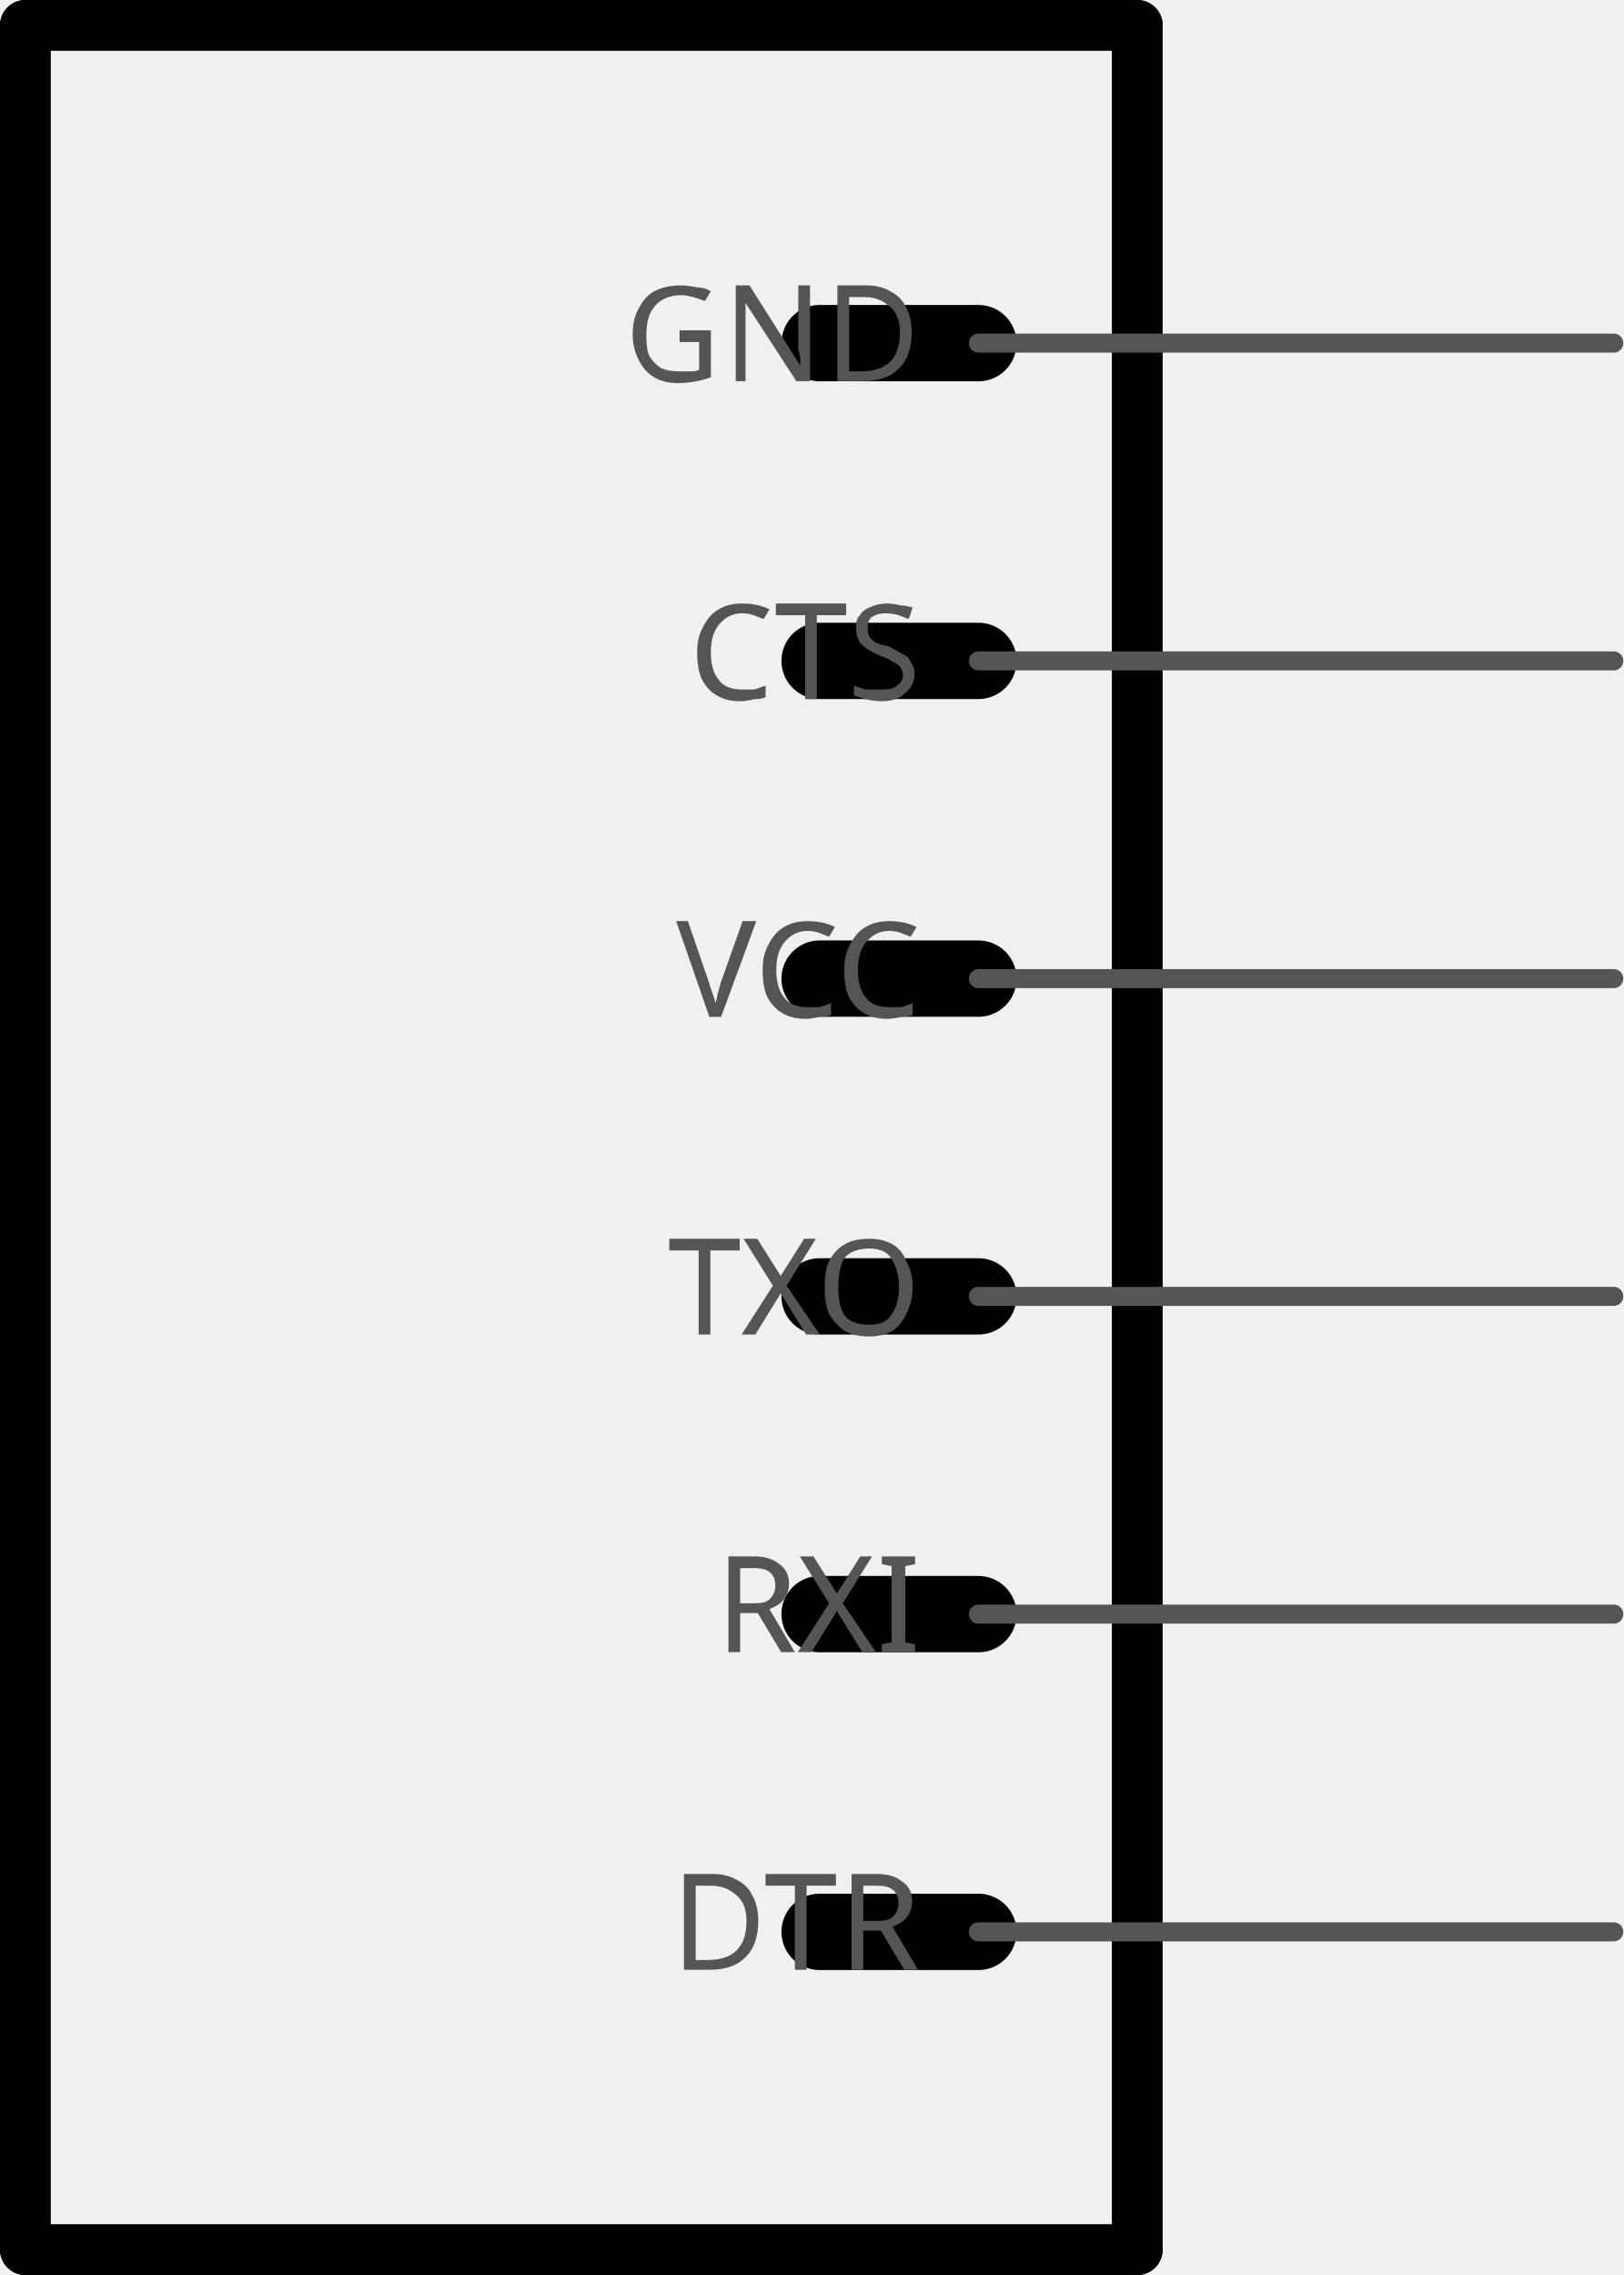
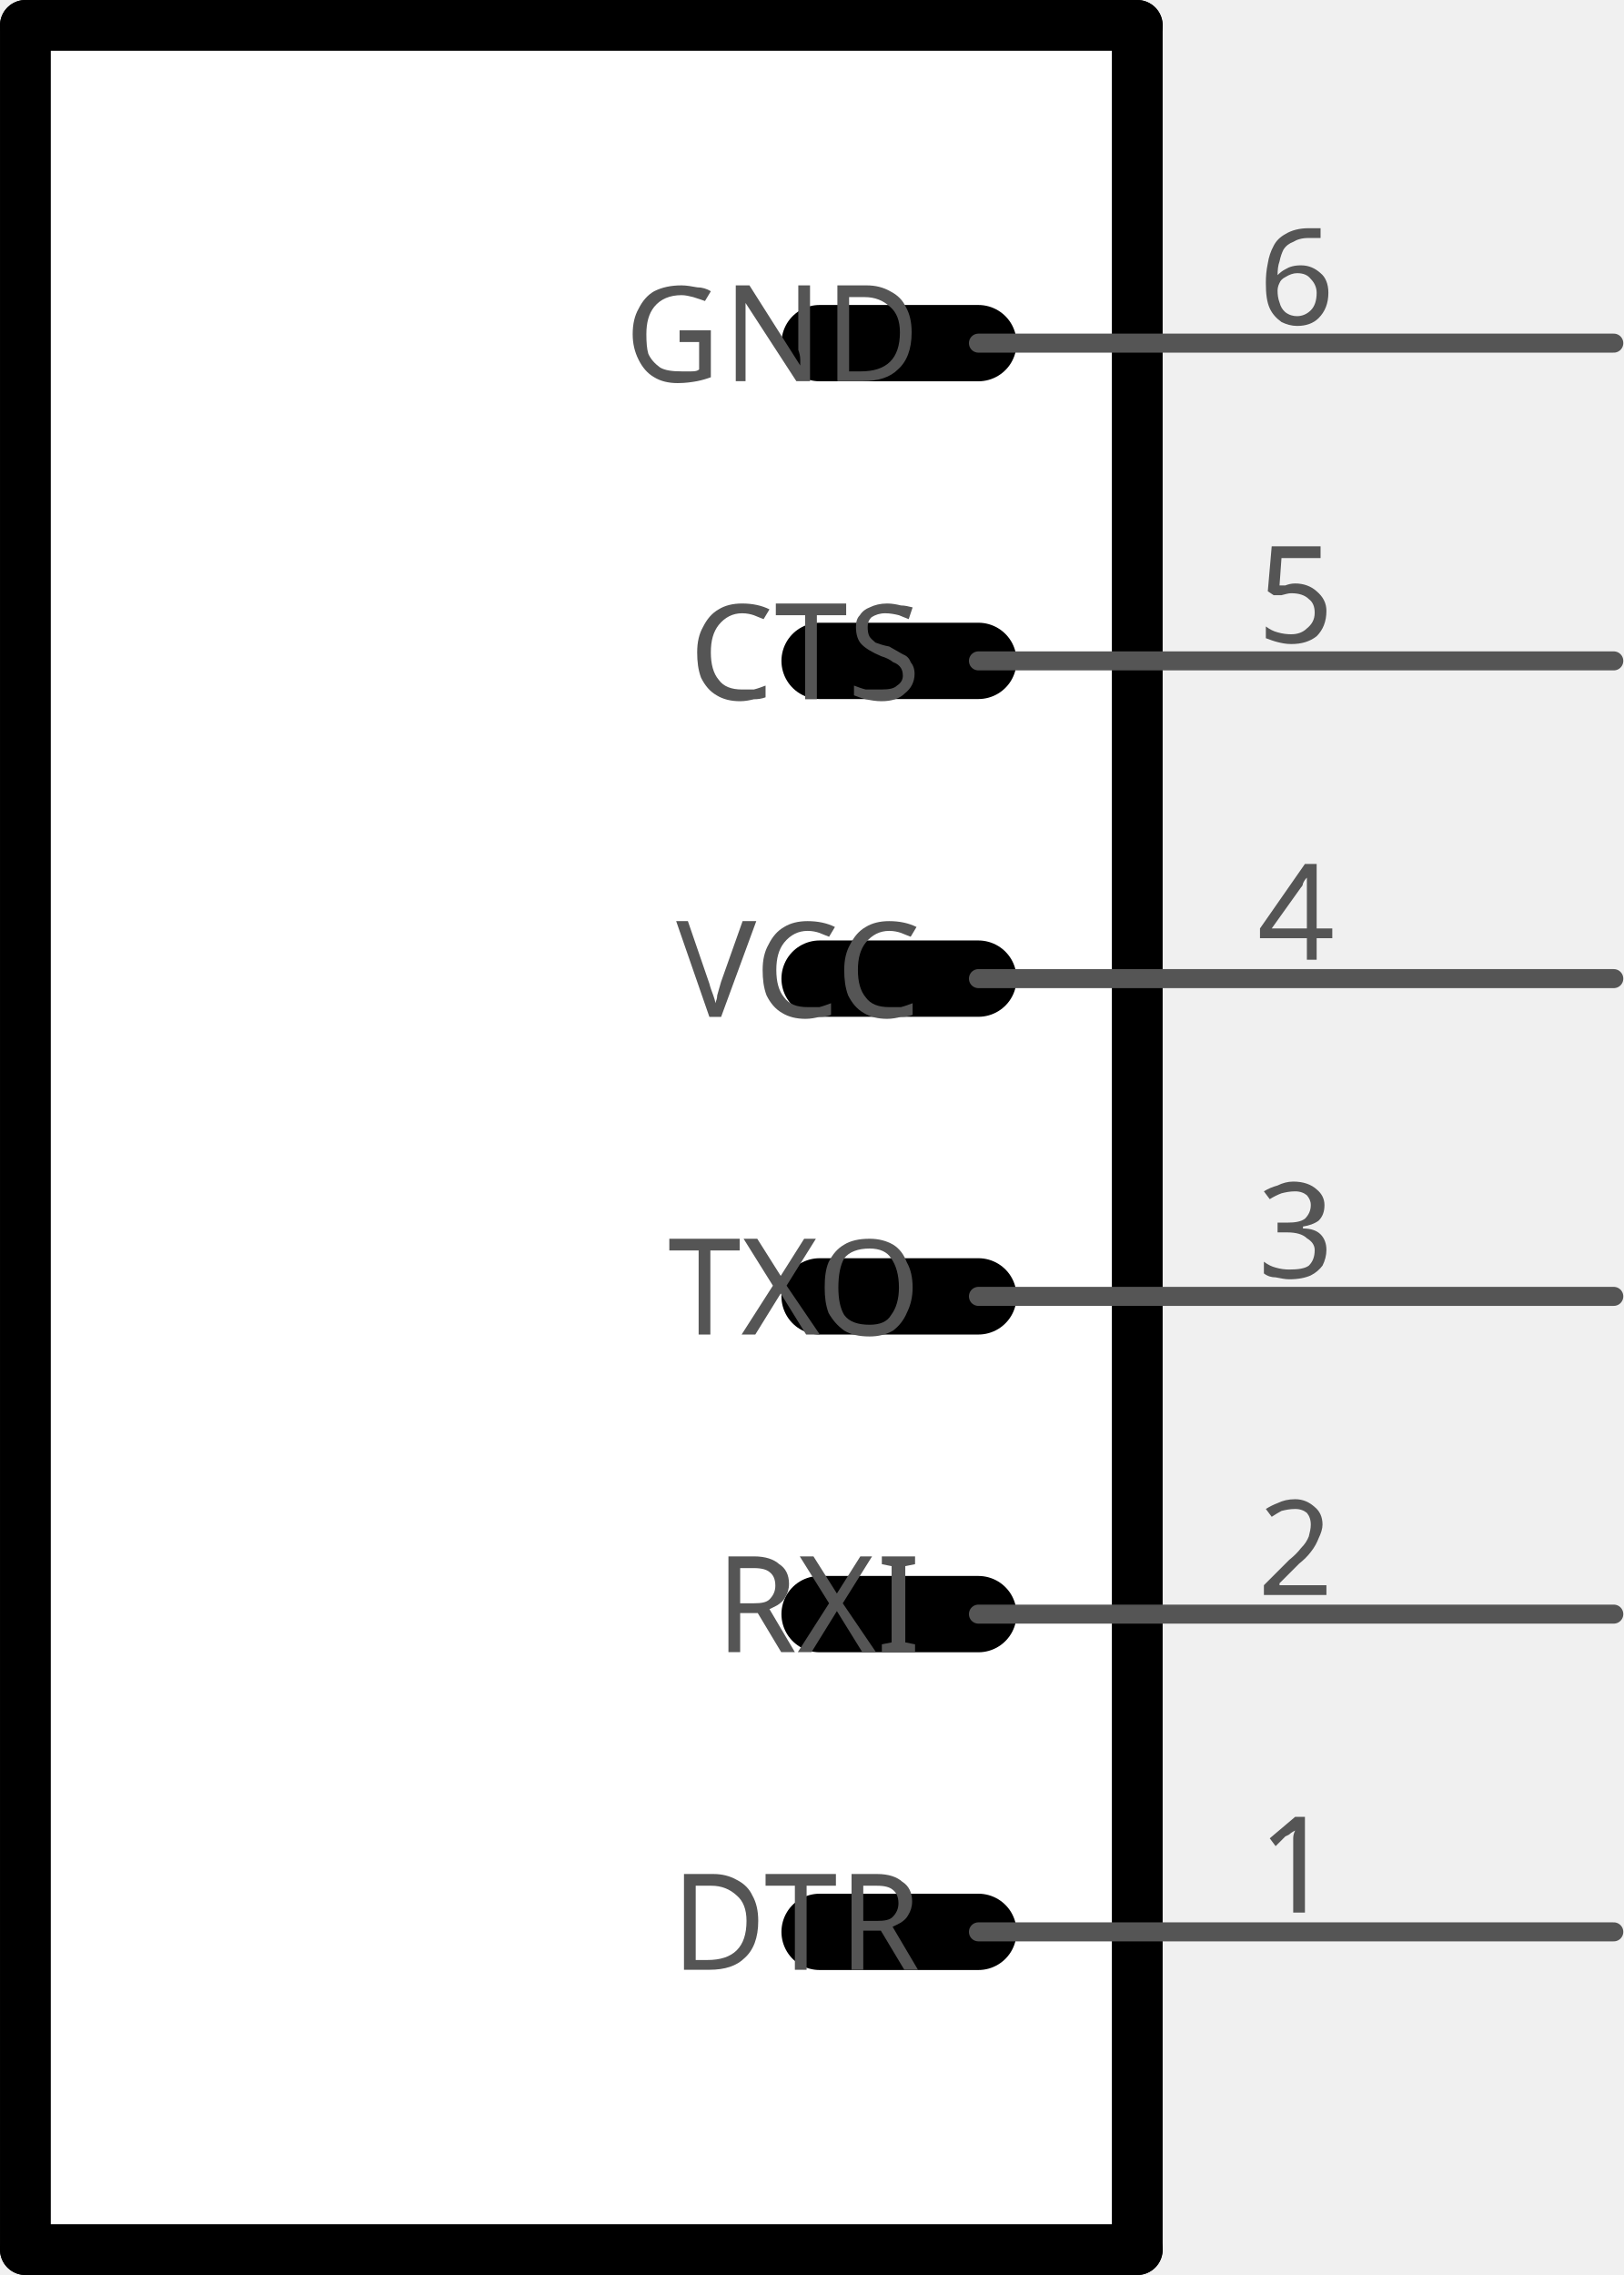
<svg xmlns="http://www.w3.org/2000/svg" version="1.2" baseProfile="tiny" x="0in" y="0in" width="0.511in" height="0.716in" viewBox="0 0 12.979 18.186">
  <g id="schematic">
+     <rect x="0.203" y="0.203" width="8.89" height="17.78" stroke="none" stroke-width="0" fill="#ffffff" />
+     <text class="text" id="label" font-family="OCRA" stroke="none" stroke-width="0" fill="#555555" font-size="2.896" x="4.648" y="9.093" text-anchor="middle" />
    <line class="other" x1="9.093" y1="17.983" x2="0.203" y2="17.983" stroke="#000000" stroke-width="0.406" stroke-linecap="round" />
    <line class="other" x1="6.553" y1="10.363" x2="7.823" y2="10.363" stroke="#000000" stroke-width="0.61" stroke-linecap="round" />
    <line class="other" x1="6.553" y1="12.903" x2="7.823" y2="12.903" stroke="#000000" stroke-width="0.61" stroke-linecap="round" />
    <line class="other" x1="6.553" y1="15.443" x2="7.823" y2="15.443" stroke="#000000" stroke-width="0.61" stroke-linecap="round" />
    <line class="other" x1="0.203" y1="0.203" x2="0.203" y2="17.983" stroke="#000000" stroke-width="0.406" stroke-linecap="round" />
    <line class="other" x1="9.093" y1="17.983" x2="9.093" y2="0.203" stroke="#000000" stroke-width="0.406" stroke-linecap="round" />
    <line class="other" x1="0.203" y1="0.203" x2="9.093" y2="0.203" stroke="#000000" stroke-width="0.406" stroke-linecap="round" />
    <line class="other" x1="6.553" y1="5.283" x2="7.823" y2="5.283" stroke="#000000" stroke-width="0.61" stroke-linecap="round" />
    <line class="other" x1="6.553" y1="7.823" x2="7.823" y2="7.823" stroke="#000000" stroke-width="0.61" stroke-linecap="round" />
    <line class="other" x1="6.553" y1="2.743" x2="7.823" y2="2.743" stroke="#000000" stroke-width="0.61" stroke-linecap="round" />
    <line class="pin" id="connector0pin" connectorname="DTR" x1="12.903" y1="15.443" x2="7.823" y2="15.443" stroke="#555555" stroke-width="0.152" stroke-linecap="round" />
    <rect class="terminal" id="connector0terminal" x="12.903" y="15.443" width="0" height="0" stroke="none" stroke-width="0" fill="none" />
+     <text class="text" font-family="OCRA" stroke="none" stroke-width="0" fill="#555555" font-size="1.067" x="10.363" y="15.291" text-anchor="middle">1</text>
    <text class="text" font-family="OCRA" stroke="none" stroke-width="0" fill="#555555" font-size="1.067" x="7.366" y="15.748" text-anchor="end">DTR</text>
    <line class="pin" id="connector1pin" connectorname="RXI" x1="12.903" y1="12.903" x2="7.823" y2="12.903" stroke="#555555" stroke-width="0.152" stroke-linecap="round" />
    <rect class="terminal" id="connector1terminal" x="12.903" y="12.903" width="0" height="0" stroke="none" stroke-width="0" fill="none" />
+     <text class="text" font-family="OCRA" stroke="none" stroke-width="0" fill="#555555" font-size="1.067" x="10.363" y="12.751" text-anchor="middle">2</text>
    <text class="text" font-family="OCRA" stroke="none" stroke-width="0" fill="#555555" font-size="1.067" x="7.366" y="13.208" text-anchor="end">RXI</text>
    <line class="pin" id="connector2pin" connectorname="TXO" x1="12.903" y1="10.363" x2="7.823" y2="10.363" stroke="#555555" stroke-width="0.152" stroke-linecap="round" />
    <rect class="terminal" id="connector2terminal" x="12.903" y="10.363" width="0" height="0" stroke="none" stroke-width="0" fill="none" />
+     <text class="text" font-family="OCRA" stroke="none" stroke-width="0" fill="#555555" font-size="1.067" x="10.363" y="10.211" text-anchor="middle">3</text>
    <text class="text" font-family="OCRA" stroke="none" stroke-width="0" fill="#555555" font-size="1.067" x="7.366" y="10.668" text-anchor="end">TXO</text>
    <line class="pin" id="connector3pin" connectorname="VCC" x1="12.903" y1="7.823" x2="7.823" y2="7.823" stroke="#555555" stroke-width="0.152" stroke-linecap="round" />
    <rect class="terminal" id="connector3terminal" x="12.903" y="7.823" width="0" height="0" stroke="none" stroke-width="0" fill="none" />
+     <text class="text" font-family="OCRA" stroke="none" stroke-width="0" fill="#555555" font-size="1.067" x="10.363" y="7.671" text-anchor="middle">4</text>
    <text class="text" font-family="OCRA" stroke="none" stroke-width="0" fill="#555555" font-size="1.067" x="7.366" y="8.128" text-anchor="end">VCC</text>
    <line class="pin" id="connector4pin" connectorname="CTS" x1="12.903" y1="5.283" x2="7.823" y2="5.283" stroke="#555555" stroke-width="0.152" stroke-linecap="round" />
    <rect class="terminal" id="connector4terminal" x="12.903" y="5.283" width="0" height="0" stroke="none" stroke-width="0" fill="none" />
+     <text class="text" font-family="OCRA" stroke="none" stroke-width="0" fill="#555555" font-size="1.067" x="10.363" y="5.131" text-anchor="middle">5</text>
    <text class="text" font-family="OCRA" stroke="none" stroke-width="0" fill="#555555" font-size="1.067" x="7.366" y="5.588" text-anchor="end">CTS</text>
    <line class="pin" id="connector5pin" connectorname="GND" x1="12.903" y1="2.743" x2="7.823" y2="2.743" stroke="#555555" stroke-width="0.152" stroke-linecap="round" />
    <rect class="terminal" id="connector5terminal" x="12.903" y="2.743" width="0" height="0" stroke="none" stroke-width="0" fill="none" />
+     <text class="text" font-family="OCRA" stroke="none" stroke-width="0" fill="#555555" font-size="1.067" x="10.363" y="2.591" text-anchor="middle">6</text>
    <text class="text" font-family="OCRA" stroke="none" stroke-width="0" fill="#555555" font-size="1.067" x="7.366" y="3.048" text-anchor="end">GND</text>
  </g>
</svg>
